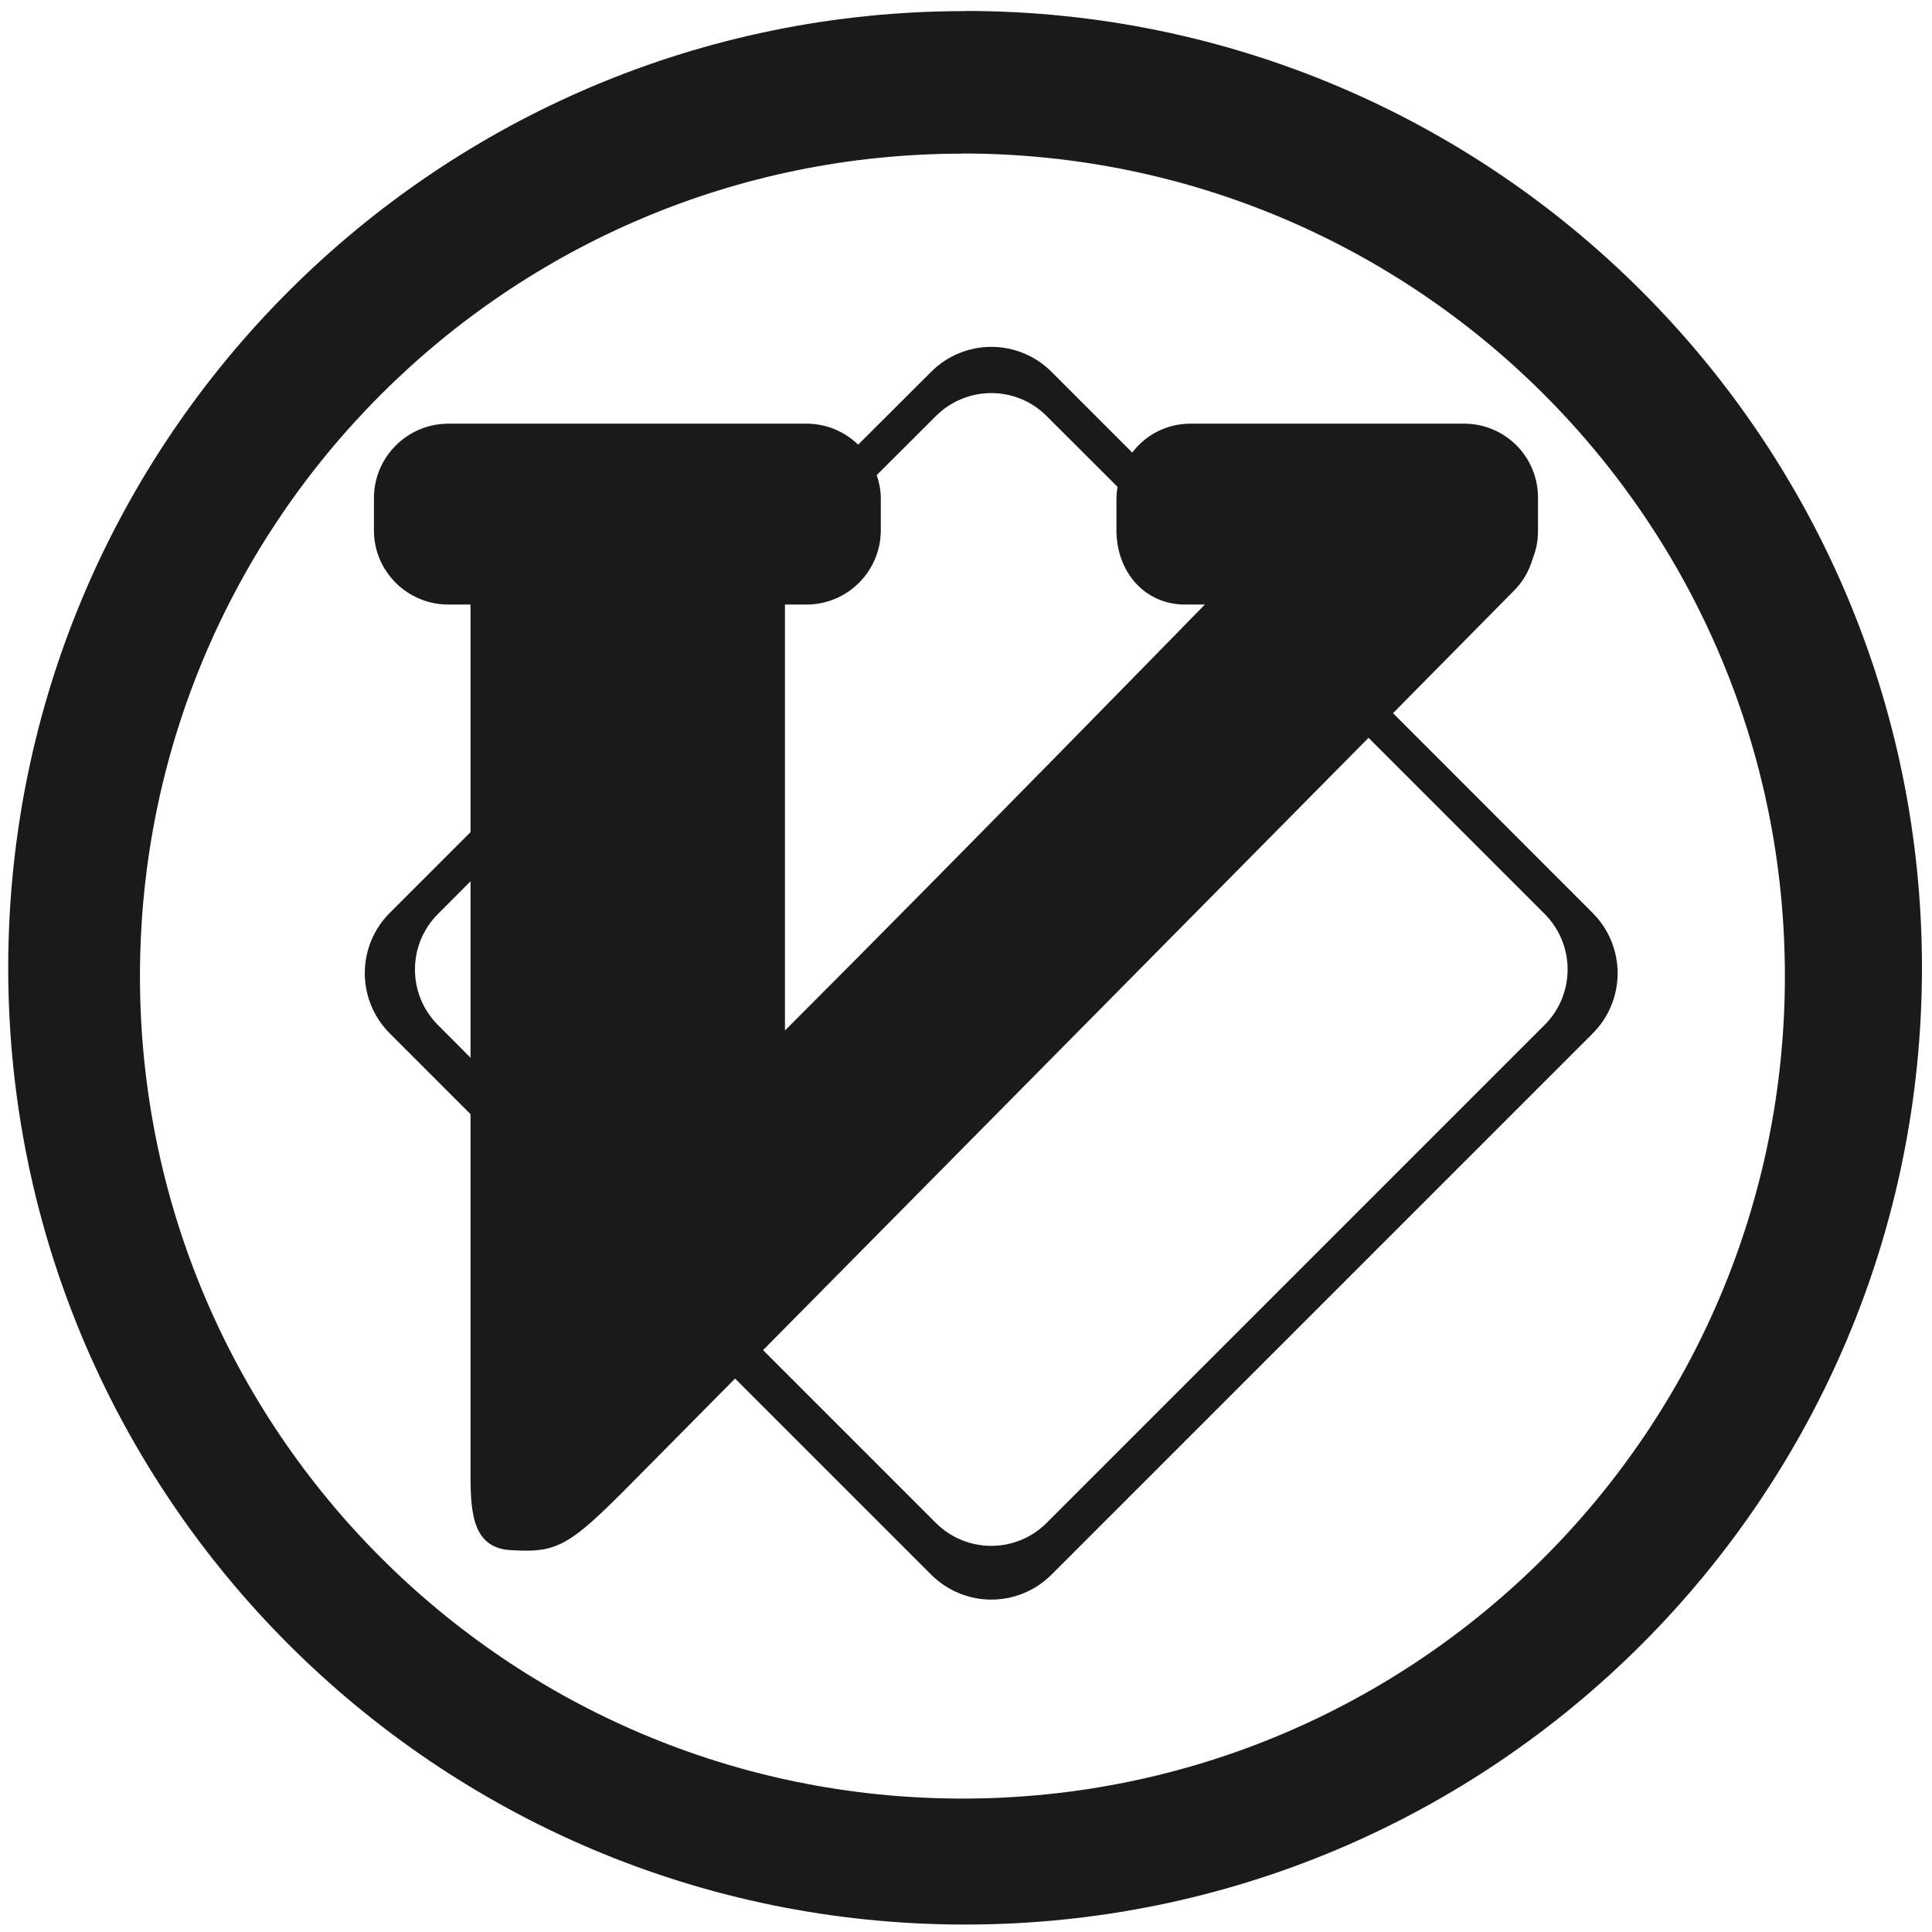
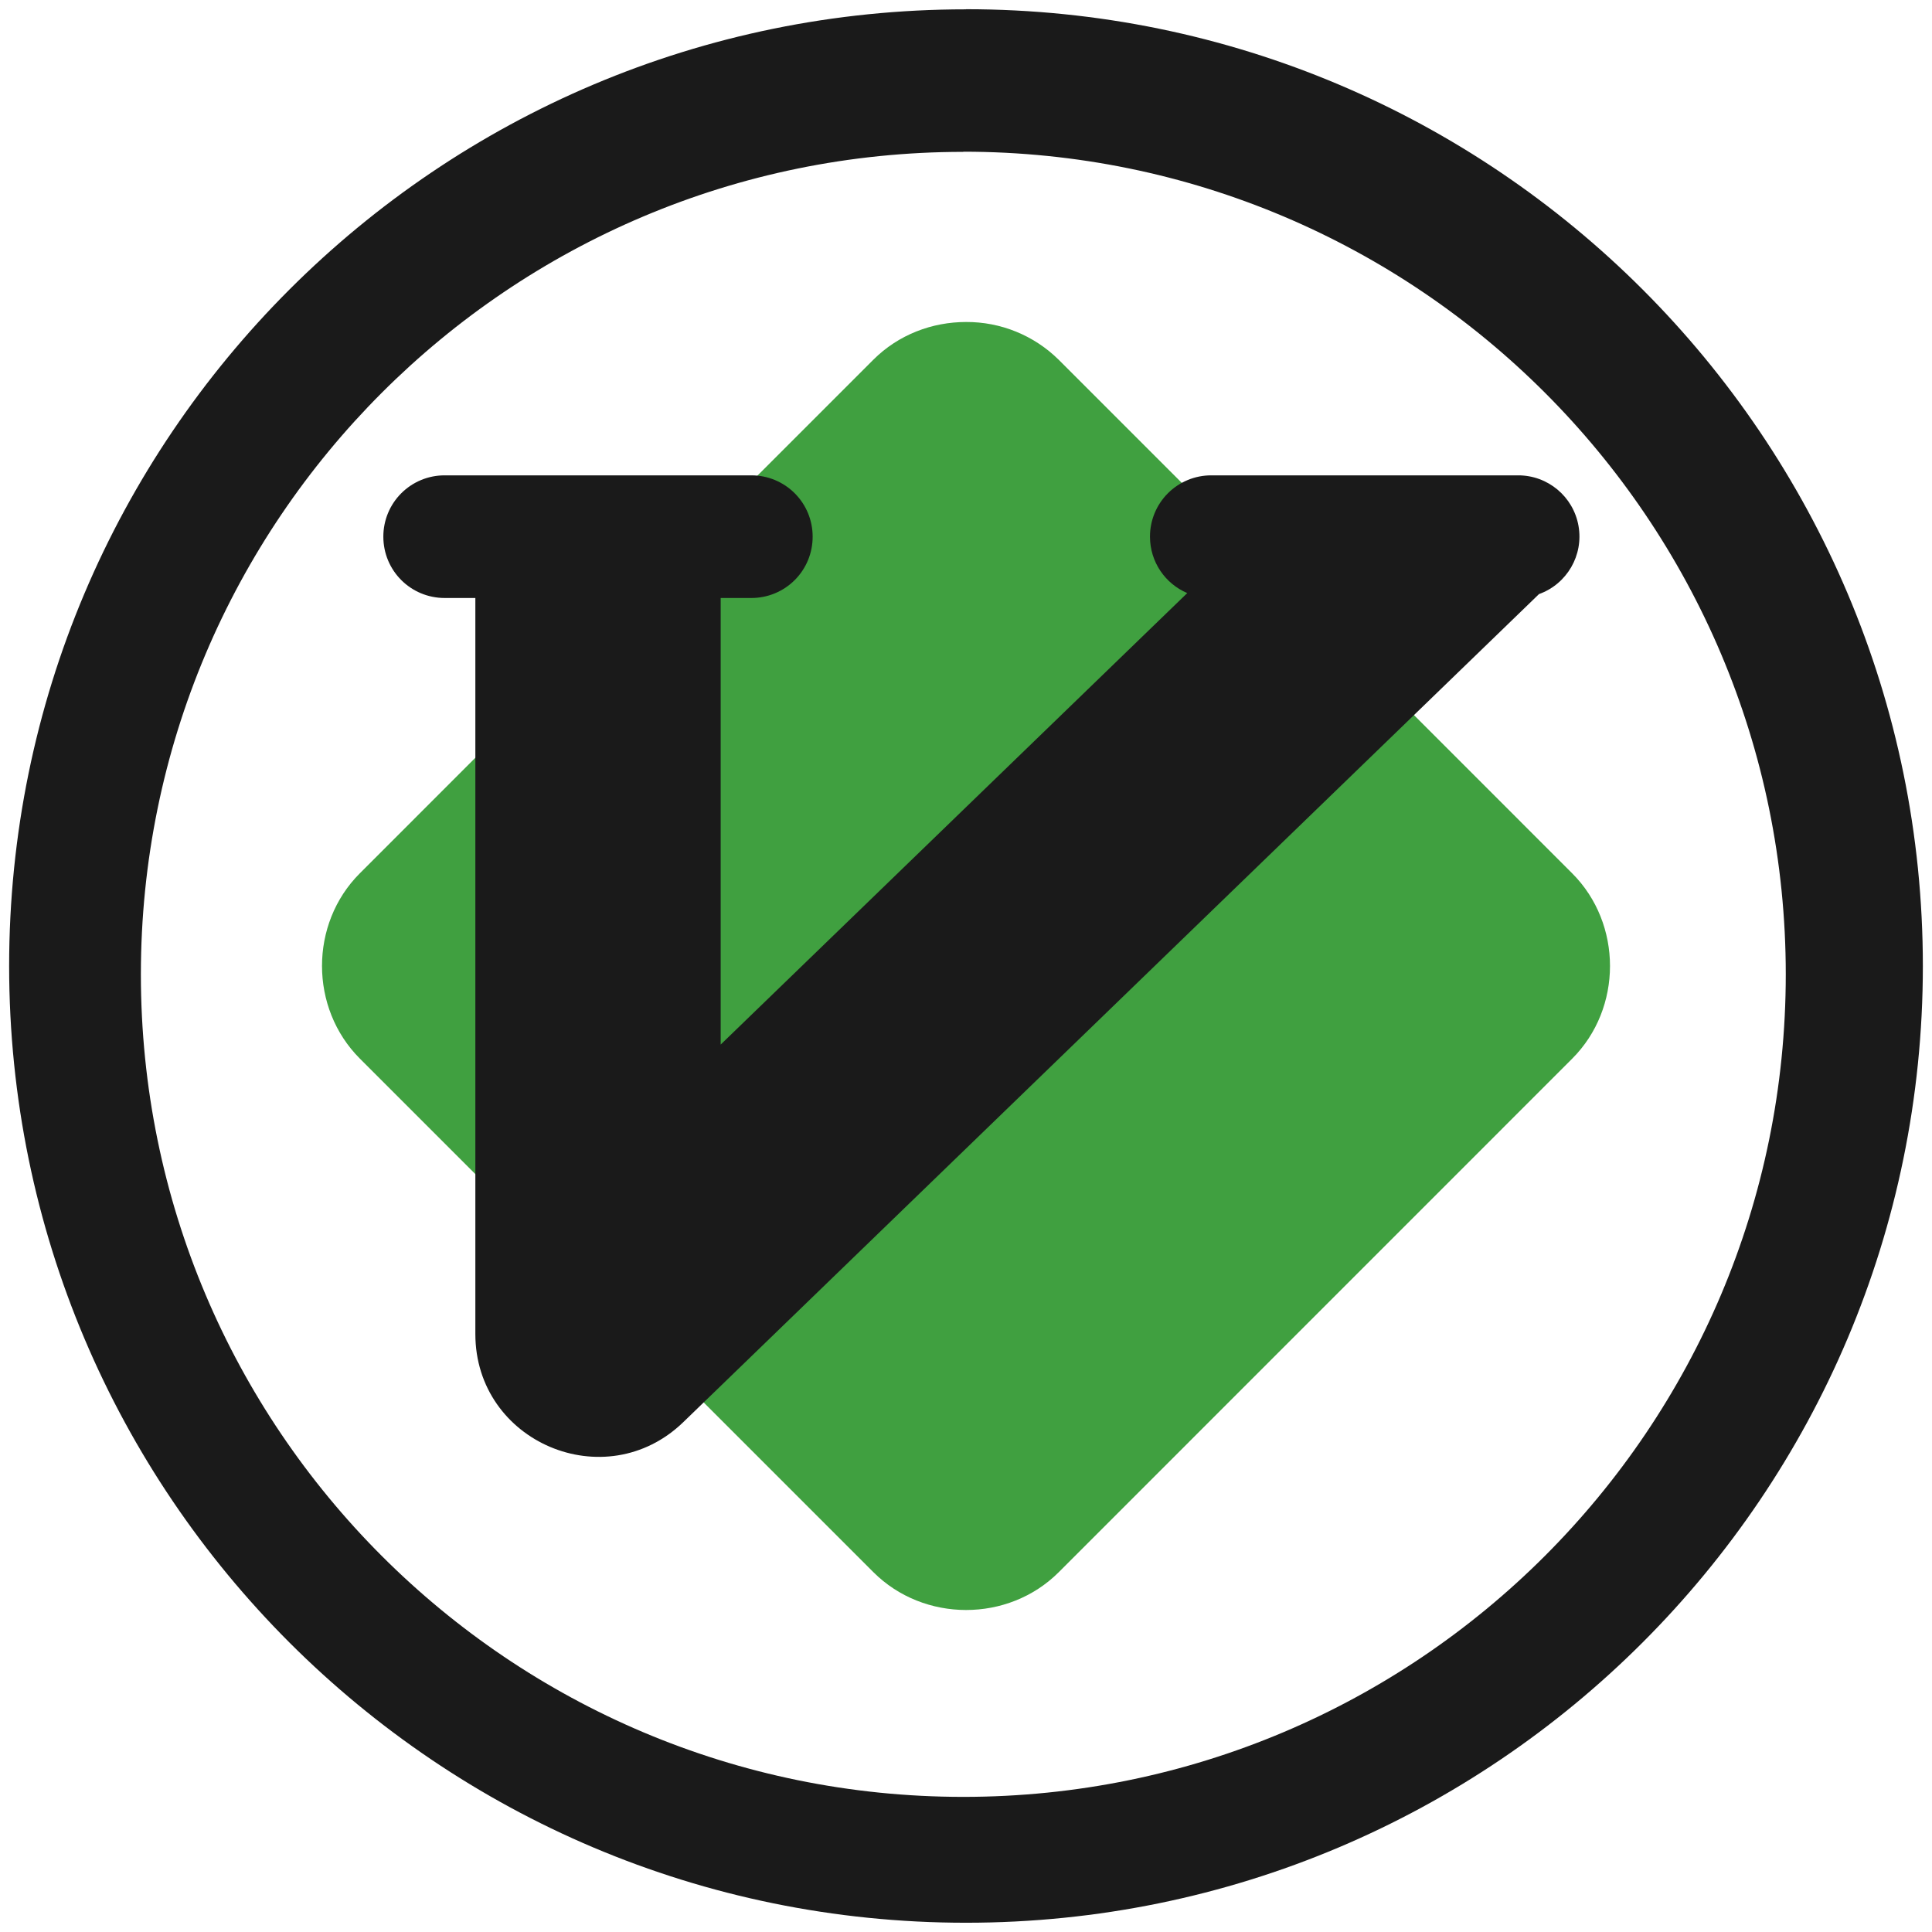
- <svg xmlns="http://www.w3.org/2000/svg" width="48" height="48" viewBox="0 0 12.7 12.7" version="1.1" id="svg4">
-   <defs id="defs8" />
-   <path d="m 6.344,0.073 a 6.29,6.29 0 0 0 -6.29,6.29 6.29,6.29 0 0 0 6.29,6.288 6.29,6.29 0 0 0 6.29,-6.289 6.29,6.29 0 0 0 -6.29,-6.29 z M 6.326,1.009 A 5.407,5.407 0 0 1 11.733,6.416 5.407,5.407 0 0 1 6.326,11.823 5.407,5.407 0 0 1 0.92,6.416 5.407,5.407 0 0 1 6.326,1.01 Z M 6.516,2.28 A 0.559,0.559 0 0 0 6.12,2.445 L 5.641,2.923 A 0.485,0.485 0 0 0 5.303,2.785 H 2.947 A 0.49,0.49 0 0 0 2.458,3.273 v 0.214 c 0,0.269 0.22,0.487 0.489,0.487 H 3.093 V 5.47 L 2.563,6 a 0.56,0.56 0 0 0 0,0.794 l 0.53,0.53 v 2.379 c 0,0.268 0.024,0.488 0.292,0.488 0.36,0.02 0.399,-0.075 1.157,-0.836 L 4.832,9.062 6.12,10.35 c 0.22,0.22 0.573,0.22 0.793,0 l 3.556,-3.556 a 0.56,0.56 0 0 0 0,-0.793 L 9.157,4.688 9.947,3.888 A 0.48,0.48 0 0 0 10.074,3.675 0.477,0.477 0 0 0 10.11,3.487 V 3.273 A 0.485,0.485 0 0 0 9.627,2.785 H 7.822 A 0.477,0.477 0 0 0 7.443,2.975 L 6.913,2.445 A 0.56,0.56 0 0 0 6.516,2.28 Z m 0,0.304 c 0.132,0 0.264,0.05 0.365,0.152 L 7.346,3.2 A 0.493,0.493 0 0 0 7.339,3.274 v 0.213 c 0,0.269 0.183,0.487 0.451,0.487 h 0.13 c 0,0 -1.6,1.64 -2.76,2.8 v -2.8 H 5.303 A 0.489,0.489 0 0 0 5.79,3.487 V 3.274 A 0.482,0.482 0 0 0 5.763,3.123 L 6.151,2.736 A 0.515,0.515 0 0 1 6.516,2.584 Z m 2.48,2.266 1.157,1.157 a 0.516,0.516 0 0 1 0,0.731 L 6.881,10.01 a 0.515,0.515 0 0 1 -0.73,0 L 5.016,8.875 Z M 3.093,5.793 v 1.16 L 2.879,6.738 a 0.516,0.516 0 0 1 0,-0.73 z" id="path2" style="fill:#1a1a1a" />
+ <svg xmlns="http://www.w3.org/2000/svg" width="48" height="48" version="1" id="svg8">
+   <defs id="defs12" />
+   <path d="M 24,8 C 23.161,8 22.323,8.312 21.696,8.939 L 8.939,21.698 c -1.253,1.253 -1.251,3.35 0.002,4.603 l 12.757,12.758 c 1.253,1.253 3.352,1.255 4.605,0.003 l 12.758,-12.76 c 1.252,-1.253 1.252,-3.351 0,-4.604 L 26.303,8.938 A 3.25,3.25 0 0 0 24,8 Z" id="path2" style="opacity:0.75;fill:#008000" />
+   <path d="m 11.048,11.81 a 1.52,1.52 0 0 0 -1.524,1.523 c 0,0.845 0.68,1.524 1.524,1.524 h 0.762 v 18.286 c 0,2.69 3.232,4.06 5.166,2.19 L 38.236,14.76 a 1.52,1.52 0 0 0 -0.521,-2.95 h -7.62 a 1.52,1.52 0 0 0 -1.524,1.523 c 0,0.631 0.381,1.17 0.926,1.402 L 17.905,25.952 V 14.857 h 0.762 A 1.52,1.52 0 0 0 20.19,13.333 1.52,1.52 0 0 0 18.667,11.81 Z" id="path4" style="fill:#1a1a1a" />
+   <path d="M 24,0.229 V 0.232 A 23.773,23.773 0 0 0 0.227,24.006 23.773,23.773 0 0 0 24,47.77 23.773,23.773 0 0 0 47.773,24.001 23.773,23.773 0 0 0 24,0.229 Z m -0.068,3.54 A 20.436,20.436 0 0 1 44.367,24.205 20.436,20.436 0 0 1 23.932,44.643 20.436,20.436 0 0 1 3.5,24.205 20.436,20.436 0 0 1 23.932,3.773 V 3.77 Z" id="path6" style="fill:#1a1a1a" />
</svg>
